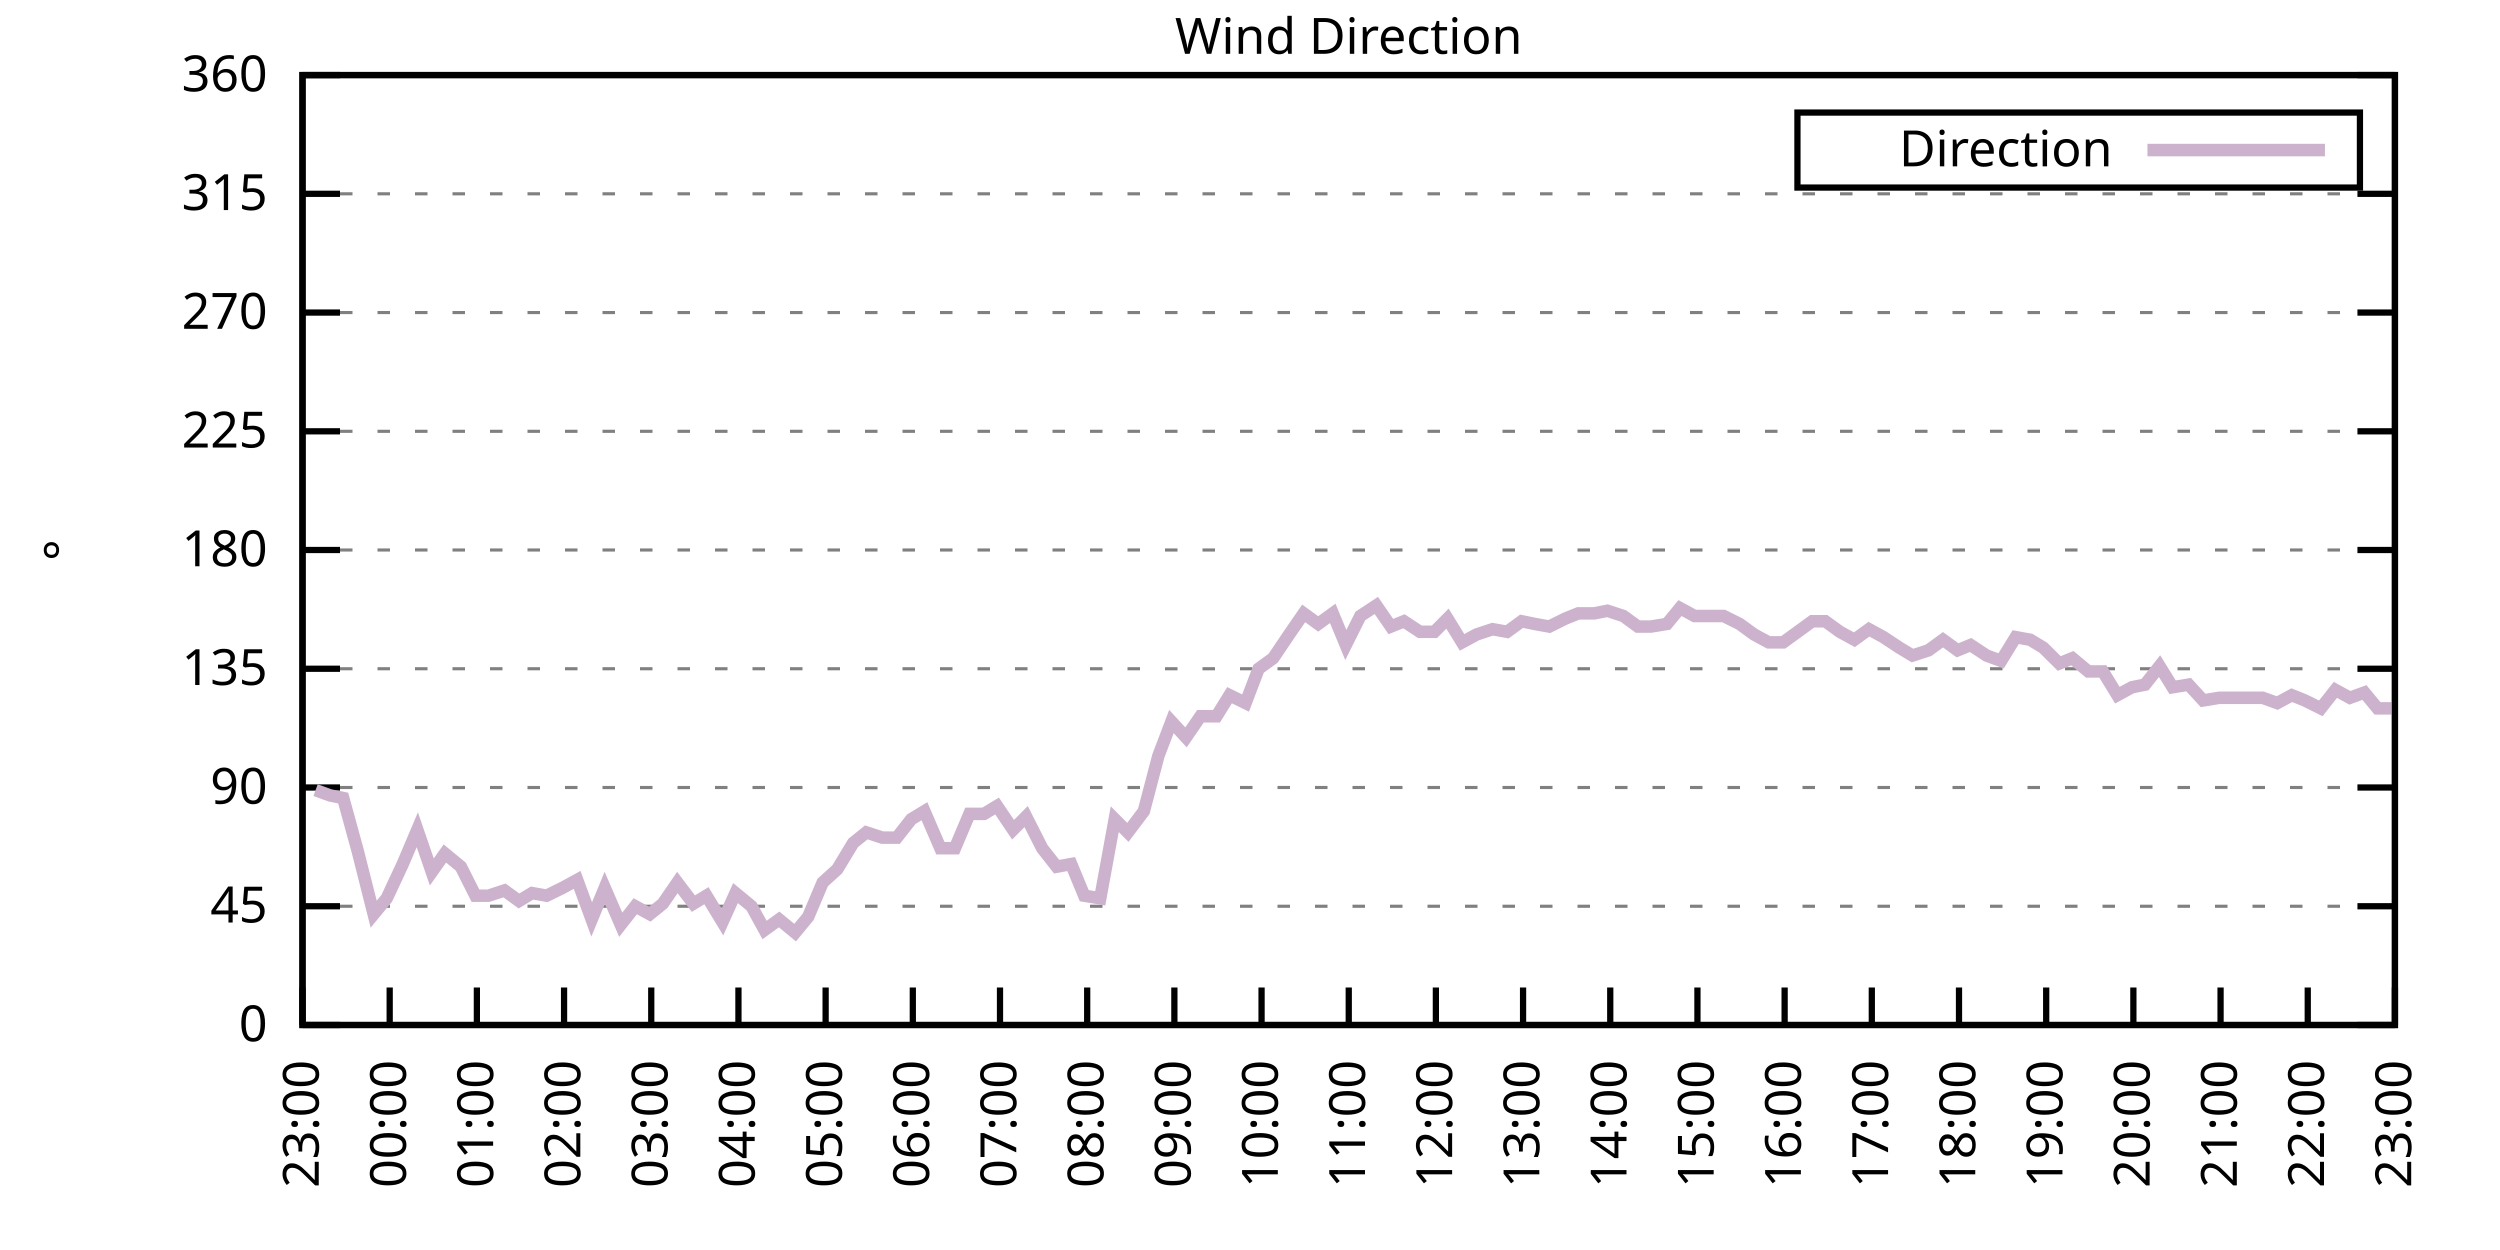
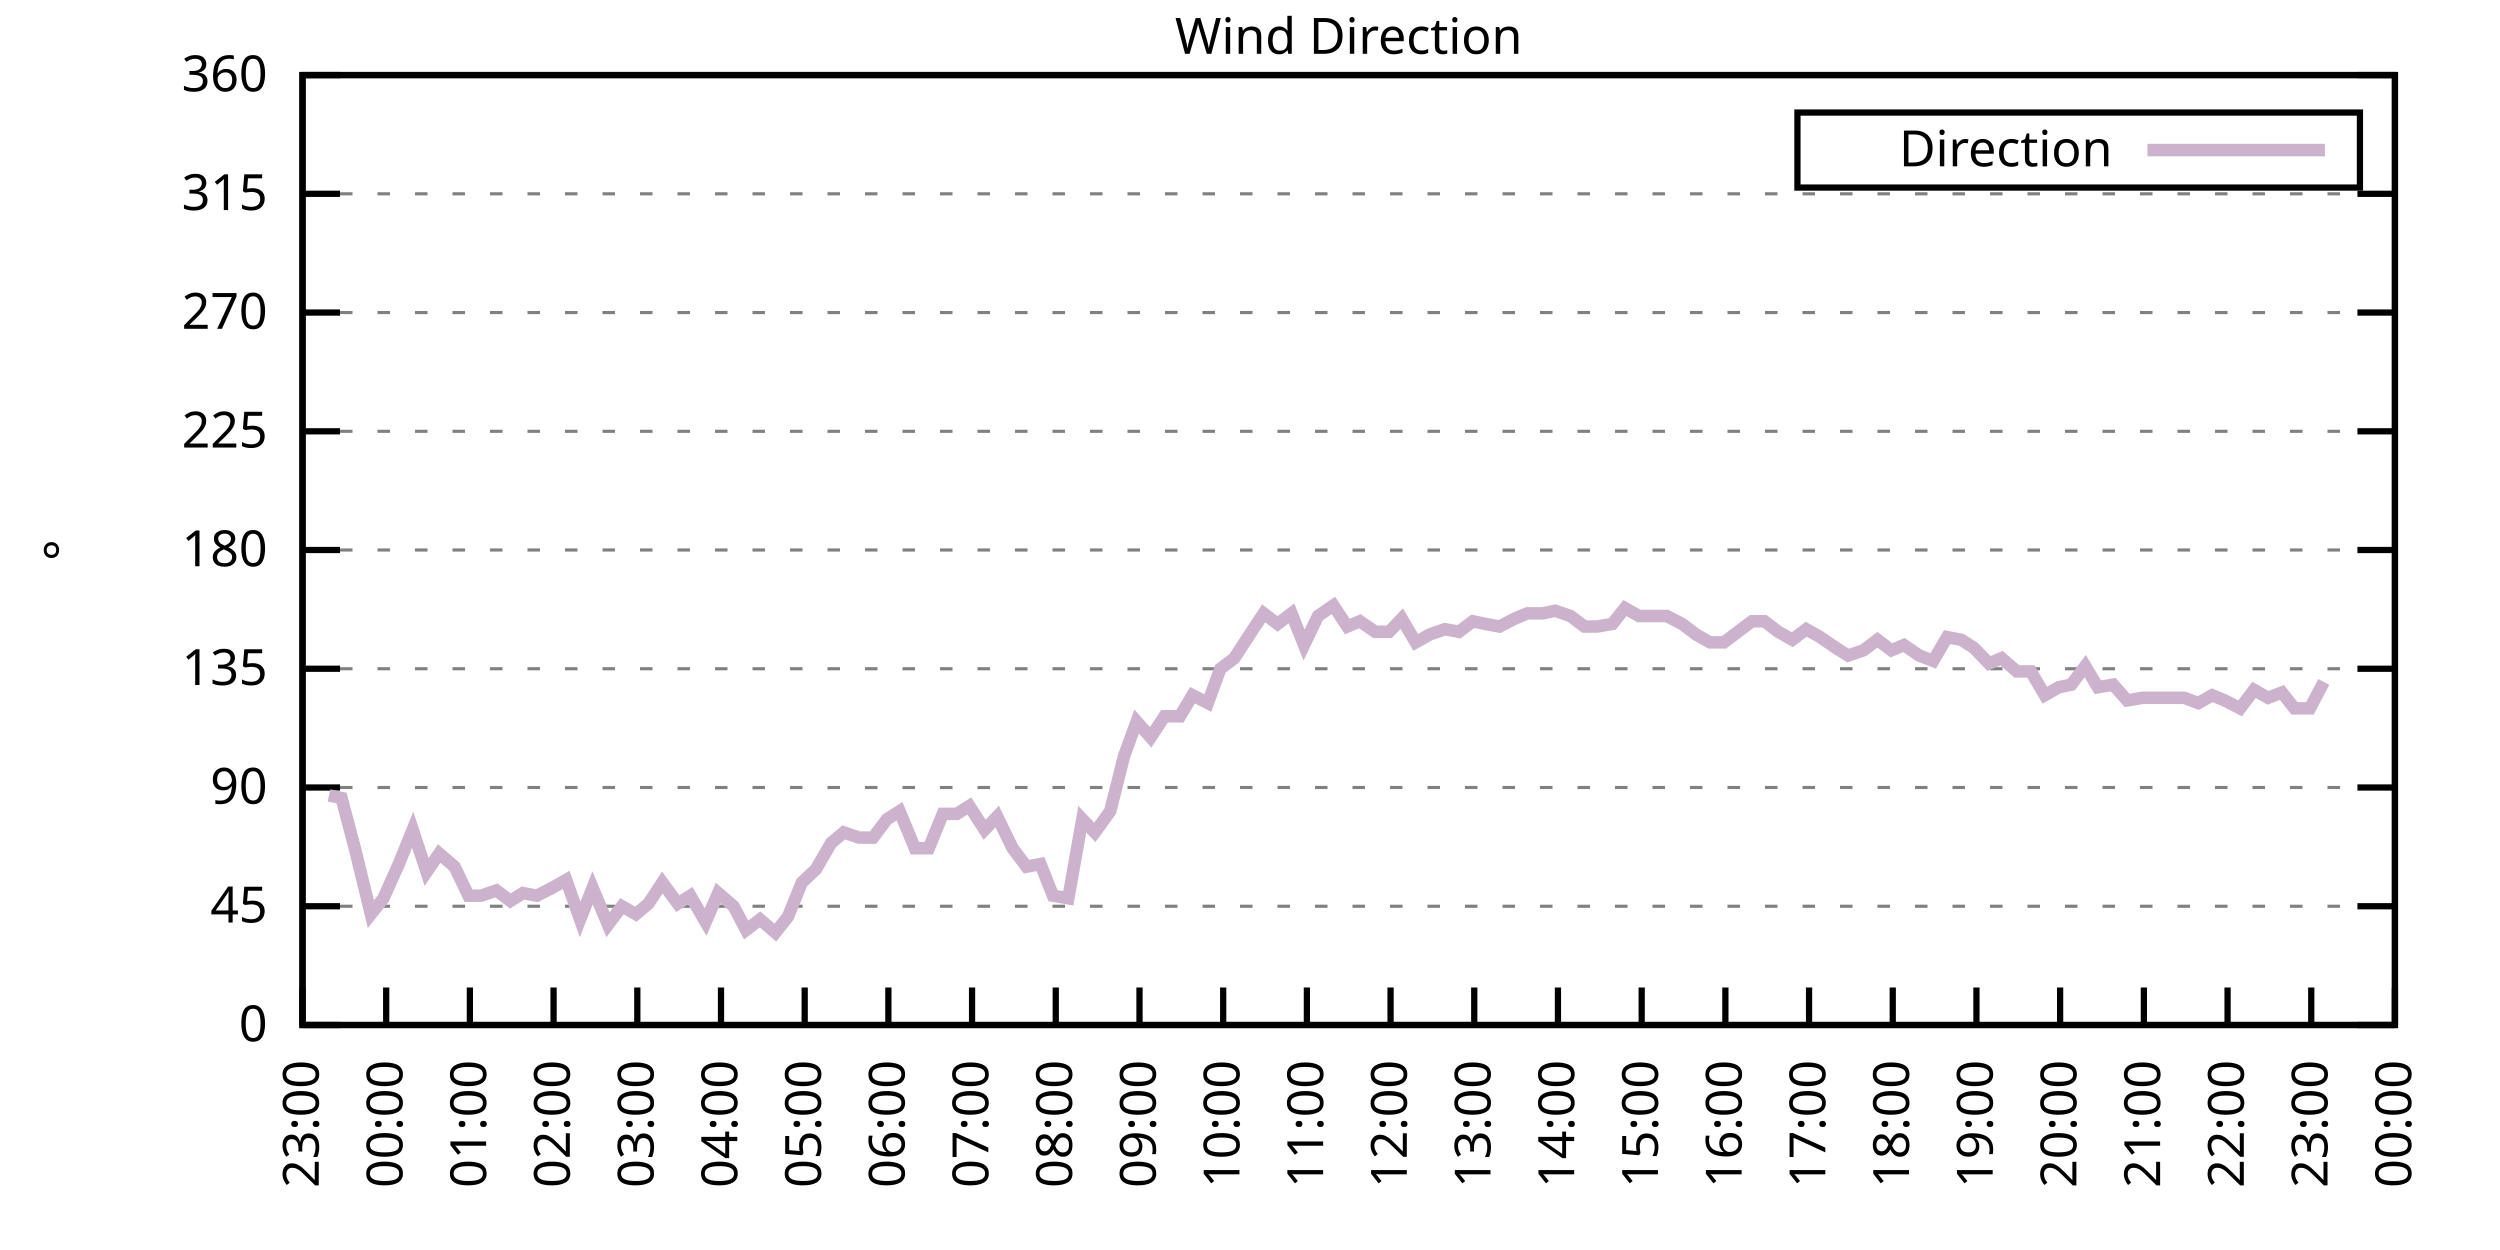
<svg xmlns="http://www.w3.org/2000/svg" xmlns:xlink="http://www.w3.org/1999/xlink" width="400" height="200" viewBox="0 0 400 200">
  <g id="gnuplot_canvas">
    <rect x="0" y="0" width="400" height="200" fill="none" />
    <defs>
      <circle id="gpDot" r="0.5" stroke-width="0.5" stroke="currentColor" />
      <path id="gpPt0" stroke-width="0.333" stroke="currentColor" d="M-1,0 h2 M0,-1 v2" />
      <path id="gpPt1" stroke-width="0.333" stroke="currentColor" d="M-1,-1 L1,1 M1,-1 L-1,1" />
      <path id="gpPt2" stroke-width="0.333" stroke="currentColor" d="M-1,0 L1,0 M0,-1 L0,1 M-1,-1 L1,1 M-1,1 L1,-1" />
      <rect id="gpPt3" stroke-width="0.333" stroke="currentColor" x="-1" y="-1" width="2" height="2" />
      <rect id="gpPt4" stroke-width="0.333" stroke="currentColor" fill="currentColor" x="-1" y="-1" width="2" height="2" />
      <circle id="gpPt5" stroke-width="0.333" stroke="currentColor" cx="0" cy="0" r="1" />
      <use xlink:href="#gpPt5" id="gpPt6" fill="currentColor" stroke="none" />
      <path id="gpPt7" stroke-width="0.333" stroke="currentColor" d="M0,-1.33 L-1.33,0.67 L1.33,0.67 z" />
      <use xlink:href="#gpPt7" id="gpPt8" fill="currentColor" stroke="none" />
      <use xlink:href="#gpPt7" id="gpPt9" stroke="currentColor" transform="rotate(180)" />
      <use xlink:href="#gpPt9" id="gpPt10" fill="currentColor" stroke="none" />
      <use xlink:href="#gpPt3" id="gpPt11" stroke="currentColor" transform="rotate(45)" />
      <use xlink:href="#gpPt11" id="gpPt12" fill="currentColor" stroke="none" />
      <path id="gpPt13" stroke-width="0.333" stroke="currentColor" d="M0,1.330 L1.265,0.411 L0.782,-1.067 L-0.782,-1.076 L-1.265,0.411 z" />
      <use xlink:href="#gpPt13" id="gpPt14" fill="currentColor" stroke="none" />
      <filter id="textbox" filterUnits="objectBoundingBox" x="0" y="0" height="1" width="1">
        <feFlood flood-color="white" flood-opacity="1" result="bgnd" />
        <feComposite in="SourceGraphic" in2="bgnd" operator="atop" />
      </filter>
      <filter id="greybox" filterUnits="objectBoundingBox" x="0" y="0" height="1" width="1">
        <feFlood flood-color="lightgrey" flood-opacity="1" result="grey" />
        <feComposite in="SourceGraphic" in2="grey" operator="atop" />
      </filter>
    </defs>
    <g fill="none" color="white" stroke="currentColor" stroke-width="1.00" stroke-linecap="butt" stroke-linejoin="miter">
</g>
    <g fill="none" color="black" stroke="currentColor" stroke-width="1.00" stroke-linecap="butt" stroke-linejoin="miter">
      <g stroke="none" shape-rendering="crispEdges">
        <polygon fill="rgb(255, 255, 255)" points="48.40,164.00 383.18,164.00 383.18,12.02 48.40,12.02 " />
      </g>
    </g>
    <g fill="none" color="black" stroke="currentColor" stroke-width="1.00" stroke-linecap="butt" stroke-linejoin="miter">
</g>
    <g fill="none" color="black" stroke="black" stroke-width="0.50" stroke-linecap="butt" stroke-linejoin="miter">
</g>
    <g fill="none" color="gray" stroke="currentColor" stroke-width="0.50" stroke-linecap="butt" stroke-linejoin="miter">
      <path stroke="gray" stroke-dasharray="2,4" class="gridline" d="M48.40,164.00 L383.19,164.00  " />
    </g>
    <g fill="none" color="gray" stroke="gray" stroke-width="1.00" stroke-linecap="butt" stroke-linejoin="miter">
</g>
    <g fill="none" color="black" stroke="currentColor" stroke-width="1.00" stroke-linecap="butt" stroke-linejoin="miter">
      <path stroke="black" d="M48.40,164.00 L54.40,164.00 M383.19,164.00 L377.19,164.00  " />
      <g transform="translate(42.80,166.60)" stroke="none" fill="black" font-family="Sans" font-size="8.00" text-anchor="end">
        <text>
          <tspan font-family="Sans"> 0</tspan>
        </text>
      </g>
    </g>
    <g fill="none" color="black" stroke="currentColor" stroke-width="1.00" stroke-linecap="butt" stroke-linejoin="miter">
</g>
    <g fill="none" color="black" stroke="black" stroke-width="0.50" stroke-linecap="butt" stroke-linejoin="miter">
</g>
    <g fill="none" color="gray" stroke="currentColor" stroke-width="0.50" stroke-linecap="butt" stroke-linejoin="miter">
      <path stroke="gray" stroke-dasharray="2,4" class="gridline" d="M48.40,145.00 L383.19,145.00  " />
    </g>
    <g fill="none" color="gray" stroke="gray" stroke-width="1.00" stroke-linecap="butt" stroke-linejoin="miter">
</g>
    <g fill="none" color="black" stroke="currentColor" stroke-width="1.00" stroke-linecap="butt" stroke-linejoin="miter">
      <path stroke="black" d="M48.40,145.00 L54.40,145.00 M383.19,145.00 L377.19,145.00  " />
      <g transform="translate(42.80,147.60)" stroke="none" fill="black" font-family="Sans" font-size="8.00" text-anchor="end">
        <text>
          <tspan font-family="Sans"> 45</tspan>
        </text>
      </g>
    </g>
    <g fill="none" color="black" stroke="currentColor" stroke-width="1.00" stroke-linecap="butt" stroke-linejoin="miter">
</g>
    <g fill="none" color="black" stroke="black" stroke-width="0.50" stroke-linecap="butt" stroke-linejoin="miter">
</g>
    <g fill="none" color="gray" stroke="currentColor" stroke-width="0.50" stroke-linecap="butt" stroke-linejoin="miter">
      <path stroke="gray" stroke-dasharray="2,4" class="gridline" d="M48.40,126.00 L383.19,126.00  " />
    </g>
    <g fill="none" color="gray" stroke="gray" stroke-width="1.00" stroke-linecap="butt" stroke-linejoin="miter">
</g>
    <g fill="none" color="black" stroke="currentColor" stroke-width="1.00" stroke-linecap="butt" stroke-linejoin="miter">
      <path stroke="black" d="M48.40,126.00 L54.40,126.00 M383.19,126.00 L377.19,126.00  " />
      <g transform="translate(42.80,128.60)" stroke="none" fill="black" font-family="Sans" font-size="8.00" text-anchor="end">
        <text>
          <tspan font-family="Sans"> 90</tspan>
        </text>
      </g>
    </g>
    <g fill="none" color="black" stroke="currentColor" stroke-width="1.00" stroke-linecap="butt" stroke-linejoin="miter">
</g>
    <g fill="none" color="black" stroke="black" stroke-width="0.50" stroke-linecap="butt" stroke-linejoin="miter">
</g>
    <g fill="none" color="gray" stroke="currentColor" stroke-width="0.50" stroke-linecap="butt" stroke-linejoin="miter">
      <path stroke="gray" stroke-dasharray="2,4" class="gridline" d="M48.40,107.00 L383.19,107.00  " />
    </g>
    <g fill="none" color="gray" stroke="gray" stroke-width="1.00" stroke-linecap="butt" stroke-linejoin="miter">
</g>
    <g fill="none" color="black" stroke="currentColor" stroke-width="1.00" stroke-linecap="butt" stroke-linejoin="miter">
      <path stroke="black" d="M48.40,107.00 L54.40,107.00 M383.19,107.00 L377.19,107.00  " />
      <g transform="translate(42.80,109.60)" stroke="none" fill="black" font-family="Sans" font-size="8.00" text-anchor="end">
        <text>
          <tspan font-family="Sans"> 135</tspan>
        </text>
      </g>
    </g>
    <g fill="none" color="black" stroke="currentColor" stroke-width="1.00" stroke-linecap="butt" stroke-linejoin="miter">
</g>
    <g fill="none" color="black" stroke="black" stroke-width="0.50" stroke-linecap="butt" stroke-linejoin="miter">
</g>
    <g fill="none" color="gray" stroke="currentColor" stroke-width="0.50" stroke-linecap="butt" stroke-linejoin="miter">
      <path stroke="gray" stroke-dasharray="2,4" class="gridline" d="M48.40,88.00 L383.19,88.00  " />
    </g>
    <g fill="none" color="gray" stroke="gray" stroke-width="1.00" stroke-linecap="butt" stroke-linejoin="miter">
</g>
    <g fill="none" color="black" stroke="currentColor" stroke-width="1.00" stroke-linecap="butt" stroke-linejoin="miter">
      <path stroke="black" d="M48.40,88.00 L54.40,88.00 M383.19,88.00 L377.19,88.00  " />
      <g transform="translate(42.80,90.60)" stroke="none" fill="black" font-family="Sans" font-size="8.00" text-anchor="end">
        <text>
          <tspan font-family="Sans"> 180</tspan>
        </text>
      </g>
    </g>
    <g fill="none" color="black" stroke="currentColor" stroke-width="1.00" stroke-linecap="butt" stroke-linejoin="miter">
</g>
    <g fill="none" color="black" stroke="black" stroke-width="0.50" stroke-linecap="butt" stroke-linejoin="miter">
</g>
    <g fill="none" color="gray" stroke="currentColor" stroke-width="0.50" stroke-linecap="butt" stroke-linejoin="miter">
      <path stroke="gray" stroke-dasharray="2,4" class="gridline" d="M48.40,69.01 L383.19,69.01  " />
    </g>
    <g fill="none" color="gray" stroke="gray" stroke-width="1.00" stroke-linecap="butt" stroke-linejoin="miter">
</g>
    <g fill="none" color="black" stroke="currentColor" stroke-width="1.00" stroke-linecap="butt" stroke-linejoin="miter">
      <path stroke="black" d="M48.40,69.01 L54.40,69.01 M383.19,69.01 L377.19,69.01  " />
      <g transform="translate(42.80,71.61)" stroke="none" fill="black" font-family="Sans" font-size="8.00" text-anchor="end">
        <text>
          <tspan font-family="Sans"> 225</tspan>
        </text>
      </g>
    </g>
    <g fill="none" color="black" stroke="currentColor" stroke-width="1.00" stroke-linecap="butt" stroke-linejoin="miter">
</g>
    <g fill="none" color="black" stroke="black" stroke-width="0.50" stroke-linecap="butt" stroke-linejoin="miter">
</g>
    <g fill="none" color="gray" stroke="currentColor" stroke-width="0.50" stroke-linecap="butt" stroke-linejoin="miter">
      <path stroke="gray" stroke-dasharray="2,4" class="gridline" d="M48.40,50.01 L383.19,50.01  " />
    </g>
    <g fill="none" color="gray" stroke="gray" stroke-width="1.00" stroke-linecap="butt" stroke-linejoin="miter">
</g>
    <g fill="none" color="black" stroke="currentColor" stroke-width="1.00" stroke-linecap="butt" stroke-linejoin="miter">
      <path stroke="black" d="M48.40,50.01 L54.40,50.01 M383.19,50.01 L377.19,50.01  " />
      <g transform="translate(42.80,52.61)" stroke="none" fill="black" font-family="Sans" font-size="8.00" text-anchor="end">
        <text>
          <tspan font-family="Sans"> 270</tspan>
        </text>
      </g>
    </g>
    <g fill="none" color="black" stroke="currentColor" stroke-width="1.00" stroke-linecap="butt" stroke-linejoin="miter">
</g>
    <g fill="none" color="black" stroke="black" stroke-width="0.50" stroke-linecap="butt" stroke-linejoin="miter">
</g>
    <g fill="none" color="gray" stroke="currentColor" stroke-width="0.50" stroke-linecap="butt" stroke-linejoin="miter">
      <path stroke="gray" stroke-dasharray="2,4" class="gridline" d="M48.40,31.01 L383.19,31.01  " />
    </g>
    <g fill="none" color="gray" stroke="gray" stroke-width="1.00" stroke-linecap="butt" stroke-linejoin="miter">
</g>
    <g fill="none" color="black" stroke="currentColor" stroke-width="1.00" stroke-linecap="butt" stroke-linejoin="miter">
      <path stroke="black" d="M48.40,31.01 L54.40,31.01 M383.19,31.01 L377.19,31.01  " />
      <g transform="translate(42.80,33.61)" stroke="none" fill="black" font-family="Sans" font-size="8.00" text-anchor="end">
        <text>
          <tspan font-family="Sans"> 315</tspan>
        </text>
      </g>
    </g>
    <g fill="none" color="black" stroke="currentColor" stroke-width="1.00" stroke-linecap="butt" stroke-linejoin="miter">
</g>
    <g fill="none" color="black" stroke="black" stroke-width="0.50" stroke-linecap="butt" stroke-linejoin="miter">
</g>
    <g fill="none" color="gray" stroke="currentColor" stroke-width="0.50" stroke-linecap="butt" stroke-linejoin="miter">
      <path stroke="gray" stroke-dasharray="2,4" class="gridline" d="M48.40,12.01 L383.19,12.01  " />
    </g>
    <g fill="none" color="gray" stroke="gray" stroke-width="1.00" stroke-linecap="butt" stroke-linejoin="miter">
</g>
    <g fill="none" color="black" stroke="currentColor" stroke-width="1.00" stroke-linecap="butt" stroke-linejoin="miter">
      <path stroke="black" d="M48.40,12.01 L54.40,12.01 M383.19,12.01 L377.19,12.01  " />
      <g transform="translate(42.80,14.61)" stroke="none" fill="black" font-family="Sans" font-size="8.00" text-anchor="end">
        <text>
          <tspan font-family="Sans"> 360</tspan>
        </text>
      </g>
    </g>
    <g fill="none" color="black" stroke="currentColor" stroke-width="1.00" stroke-linecap="butt" stroke-linejoin="miter">
      <path stroke="black" d="M48.40,164.00 L48.40,158.00  " />
      <g transform="translate(51.00,169.60) rotate(270.00)" stroke="none" fill="black" font-family="Sans" font-size="8.00" text-anchor="end">
        <text>
          <tspan font-family="Sans">23:00</tspan>
        </text>
      </g>
    </g>
    <g fill="none" color="black" stroke="currentColor" stroke-width="1.00" stroke-linecap="butt" stroke-linejoin="miter">
-       <path stroke="black" d="M62.35,164.00 L62.35,158.00  " />
-       <g transform="translate(64.95,169.60) rotate(270.00)" stroke="none" fill="black" font-family="Sans" font-size="8.00" text-anchor="end">
+       <path stroke="black" d="M61.79,164.00 L61.79,158.00  " />
+       <g transform="translate(64.39,169.60) rotate(270.00)" stroke="none" fill="black" font-family="Sans" font-size="8.00" text-anchor="end">
        <text>
          <tspan font-family="Sans">00:00</tspan>
        </text>
      </g>
    </g>
    <g fill="none" color="black" stroke="currentColor" stroke-width="1.00" stroke-linecap="butt" stroke-linejoin="miter">
-       <path stroke="black" d="M76.30,164.00 L76.30,158.00  " />
-       <g transform="translate(78.90,169.60) rotate(270.00)" stroke="none" fill="black" font-family="Sans" font-size="8.00" text-anchor="end">
+       <path stroke="black" d="M75.18,164.00 L75.18,158.00  " />
+       <g transform="translate(77.78,169.60) rotate(270.00)" stroke="none" fill="black" font-family="Sans" font-size="8.00" text-anchor="end">
        <text>
          <tspan font-family="Sans">01:00</tspan>
        </text>
      </g>
    </g>
    <g fill="none" color="black" stroke="currentColor" stroke-width="1.00" stroke-linecap="butt" stroke-linejoin="miter">
-       <path stroke="black" d="M90.25,164.00 L90.25,158.00  " />
-       <g transform="translate(92.85,169.60) rotate(270.00)" stroke="none" fill="black" font-family="Sans" font-size="8.00" text-anchor="end">
+       <path stroke="black" d="M88.57,164.00 L88.57,158.00  " />
+       <g transform="translate(91.17,169.60) rotate(270.00)" stroke="none" fill="black" font-family="Sans" font-size="8.00" text-anchor="end">
        <text>
          <tspan font-family="Sans">02:00</tspan>
        </text>
      </g>
    </g>
    <g fill="none" color="black" stroke="currentColor" stroke-width="1.00" stroke-linecap="butt" stroke-linejoin="miter">
-       <path stroke="black" d="M104.20,164.00 L104.20,158.00  " />
-       <g transform="translate(106.80,169.60) rotate(270.00)" stroke="none" fill="black" font-family="Sans" font-size="8.00" text-anchor="end">
+       <path stroke="black" d="M101.97,164.00 L101.97,158.00  " />
+       <g transform="translate(104.57,169.60) rotate(270.00)" stroke="none" fill="black" font-family="Sans" font-size="8.00" text-anchor="end">
        <text>
          <tspan font-family="Sans">03:00</tspan>
        </text>
      </g>
    </g>
    <g fill="none" color="black" stroke="currentColor" stroke-width="1.00" stroke-linecap="butt" stroke-linejoin="miter">
-       <path stroke="black" d="M118.15,164.00 L118.15,158.00  " />
-       <g transform="translate(120.75,169.60) rotate(270.00)" stroke="none" fill="black" font-family="Sans" font-size="8.00" text-anchor="end">
+       <path stroke="black" d="M115.36,164.00 L115.36,158.00  " />
+       <g transform="translate(117.96,169.60) rotate(270.00)" stroke="none" fill="black" font-family="Sans" font-size="8.00" text-anchor="end">
        <text>
          <tspan font-family="Sans">04:00</tspan>
        </text>
      </g>
    </g>
    <g fill="none" color="black" stroke="currentColor" stroke-width="1.00" stroke-linecap="butt" stroke-linejoin="miter">
-       <path stroke="black" d="M132.10,164.00 L132.10,158.00  " />
-       <g transform="translate(134.70,169.60) rotate(270.00)" stroke="none" fill="black" font-family="Sans" font-size="8.00" text-anchor="end">
+       <path stroke="black" d="M128.75,164.00 L128.75,158.00  " />
+       <g transform="translate(131.35,169.60) rotate(270.00)" stroke="none" fill="black" font-family="Sans" font-size="8.00" text-anchor="end">
        <text>
          <tspan font-family="Sans">05:00</tspan>
        </text>
      </g>
    </g>
    <g fill="none" color="black" stroke="currentColor" stroke-width="1.00" stroke-linecap="butt" stroke-linejoin="miter">
-       <path stroke="black" d="M146.05,164.00 L146.05,158.00  " />
-       <g transform="translate(148.65,169.60) rotate(270.00)" stroke="none" fill="black" font-family="Sans" font-size="8.00" text-anchor="end">
+       <path stroke="black" d="M142.14,164.00 L142.14,158.00  " />
+       <g transform="translate(144.74,169.60) rotate(270.00)" stroke="none" fill="black" font-family="Sans" font-size="8.00" text-anchor="end">
        <text>
          <tspan font-family="Sans">06:00</tspan>
        </text>
      </g>
    </g>
    <g fill="none" color="black" stroke="currentColor" stroke-width="1.00" stroke-linecap="butt" stroke-linejoin="miter">
-       <path stroke="black" d="M160.00,164.00 L160.00,158.00  " />
-       <g transform="translate(162.60,169.60) rotate(270.00)" stroke="none" fill="black" font-family="Sans" font-size="8.00" text-anchor="end">
+       <path stroke="black" d="M155.53,164.00 L155.53,158.00  " />
+       <g transform="translate(158.13,169.60) rotate(270.00)" stroke="none" fill="black" font-family="Sans" font-size="8.00" text-anchor="end">
        <text>
          <tspan font-family="Sans">07:00</tspan>
        </text>
      </g>
    </g>
    <g fill="none" color="black" stroke="currentColor" stroke-width="1.00" stroke-linecap="butt" stroke-linejoin="miter">
-       <path stroke="black" d="M173.95,164.00 L173.95,158.00  " />
-       <g transform="translate(176.55,169.60) rotate(270.00)" stroke="none" fill="black" font-family="Sans" font-size="8.00" text-anchor="end">
+       <path stroke="black" d="M168.92,164.00 L168.92,158.00  " />
+       <g transform="translate(171.52,169.60) rotate(270.00)" stroke="none" fill="black" font-family="Sans" font-size="8.00" text-anchor="end">
        <text>
          <tspan font-family="Sans">08:00</tspan>
        </text>
      </g>
    </g>
    <g fill="none" color="black" stroke="currentColor" stroke-width="1.00" stroke-linecap="butt" stroke-linejoin="miter">
-       <path stroke="black" d="M187.90,164.00 L187.90,158.00  " />
-       <g transform="translate(190.50,169.60) rotate(270.00)" stroke="none" fill="black" font-family="Sans" font-size="8.00" text-anchor="end">
+       <path stroke="black" d="M182.32,164.00 L182.32,158.00  " />
+       <g transform="translate(184.92,169.60) rotate(270.00)" stroke="none" fill="black" font-family="Sans" font-size="8.00" text-anchor="end">
        <text>
          <tspan font-family="Sans">09:00</tspan>
        </text>
      </g>
    </g>
    <g fill="none" color="black" stroke="currentColor" stroke-width="1.00" stroke-linecap="butt" stroke-linejoin="miter">
-       <path stroke="black" d="M201.85,164.00 L201.85,158.00  " />
-       <g transform="translate(204.45,169.60) rotate(270.00)" stroke="none" fill="black" font-family="Sans" font-size="8.00" text-anchor="end">
+       <path stroke="black" d="M195.71,164.00 L195.71,158.00  " />
+       <g transform="translate(198.31,169.60) rotate(270.00)" stroke="none" fill="black" font-family="Sans" font-size="8.00" text-anchor="end">
        <text>
          <tspan font-family="Sans">10:00</tspan>
        </text>
      </g>
    </g>
    <g fill="none" color="black" stroke="currentColor" stroke-width="1.00" stroke-linecap="butt" stroke-linejoin="miter">
-       <path stroke="black" d="M215.80,164.00 L215.80,158.00  " />
-       <g transform="translate(218.40,169.60) rotate(270.00)" stroke="none" fill="black" font-family="Sans" font-size="8.00" text-anchor="end">
+       <path stroke="black" d="M209.10,164.00 L209.10,158.00  " />
+       <g transform="translate(211.70,169.60) rotate(270.00)" stroke="none" fill="black" font-family="Sans" font-size="8.00" text-anchor="end">
        <text>
          <tspan font-family="Sans">11:00</tspan>
        </text>
      </g>
    </g>
    <g fill="none" color="black" stroke="currentColor" stroke-width="1.00" stroke-linecap="butt" stroke-linejoin="miter">
-       <path stroke="black" d="M229.74,164.00 L229.74,158.00  " />
-       <g transform="translate(232.34,169.60) rotate(270.00)" stroke="none" fill="black" font-family="Sans" font-size="8.00" text-anchor="end">
+       <path stroke="black" d="M222.49,164.00 L222.49,158.00  " />
+       <g transform="translate(225.09,169.60) rotate(270.00)" stroke="none" fill="black" font-family="Sans" font-size="8.00" text-anchor="end">
        <text>
          <tspan font-family="Sans">12:00</tspan>
        </text>
      </g>
    </g>
    <g fill="none" color="black" stroke="currentColor" stroke-width="1.00" stroke-linecap="butt" stroke-linejoin="miter">
-       <path stroke="black" d="M243.69,164.00 L243.69,158.00  " />
-       <g transform="translate(246.29,169.60) rotate(270.00)" stroke="none" fill="black" font-family="Sans" font-size="8.00" text-anchor="end">
+       <path stroke="black" d="M235.88,164.00 L235.88,158.00  " />
+       <g transform="translate(238.48,169.60) rotate(270.00)" stroke="none" fill="black" font-family="Sans" font-size="8.00" text-anchor="end">
        <text>
          <tspan font-family="Sans">13:00</tspan>
        </text>
      </g>
    </g>
    <g fill="none" color="black" stroke="currentColor" stroke-width="1.00" stroke-linecap="butt" stroke-linejoin="miter">
-       <path stroke="black" d="M257.64,164.00 L257.64,158.00  " />
-       <g transform="translate(260.24,169.60) rotate(270.00)" stroke="none" fill="black" font-family="Sans" font-size="8.00" text-anchor="end">
+       <path stroke="black" d="M249.27,164.00 L249.27,158.00  " />
+       <g transform="translate(251.87,169.60) rotate(270.00)" stroke="none" fill="black" font-family="Sans" font-size="8.00" text-anchor="end">
        <text>
          <tspan font-family="Sans">14:00</tspan>
        </text>
      </g>
    </g>
    <g fill="none" color="black" stroke="currentColor" stroke-width="1.00" stroke-linecap="butt" stroke-linejoin="miter">
-       <path stroke="black" d="M271.59,164.00 L271.59,158.00  " />
-       <g transform="translate(274.19,169.60) rotate(270.00)" stroke="none" fill="black" font-family="Sans" font-size="8.00" text-anchor="end">
+       <path stroke="black" d="M262.67,164.00 L262.67,158.00  " />
+       <g transform="translate(265.27,169.60) rotate(270.00)" stroke="none" fill="black" font-family="Sans" font-size="8.00" text-anchor="end">
        <text>
          <tspan font-family="Sans">15:00</tspan>
        </text>
      </g>
    </g>
    <g fill="none" color="black" stroke="currentColor" stroke-width="1.00" stroke-linecap="butt" stroke-linejoin="miter">
-       <path stroke="black" d="M285.54,164.00 L285.54,158.00  " />
-       <g transform="translate(288.14,169.60) rotate(270.00)" stroke="none" fill="black" font-family="Sans" font-size="8.00" text-anchor="end">
+       <path stroke="black" d="M276.06,164.00 L276.06,158.00  " />
+       <g transform="translate(278.66,169.60) rotate(270.00)" stroke="none" fill="black" font-family="Sans" font-size="8.00" text-anchor="end">
        <text>
          <tspan font-family="Sans">16:00</tspan>
        </text>
      </g>
    </g>
    <g fill="none" color="black" stroke="currentColor" stroke-width="1.00" stroke-linecap="butt" stroke-linejoin="miter">
-       <path stroke="black" d="M299.49,164.00 L299.49,158.00  " />
-       <g transform="translate(302.09,169.60) rotate(270.00)" stroke="none" fill="black" font-family="Sans" font-size="8.00" text-anchor="end">
+       <path stroke="black" d="M289.45,164.00 L289.45,158.00  " />
+       <g transform="translate(292.05,169.60) rotate(270.00)" stroke="none" fill="black" font-family="Sans" font-size="8.00" text-anchor="end">
        <text>
          <tspan font-family="Sans">17:00</tspan>
        </text>
      </g>
    </g>
    <g fill="none" color="black" stroke="currentColor" stroke-width="1.00" stroke-linecap="butt" stroke-linejoin="miter">
-       <path stroke="black" d="M313.44,164.00 L313.44,158.00  " />
-       <g transform="translate(316.04,169.60) rotate(270.00)" stroke="none" fill="black" font-family="Sans" font-size="8.00" text-anchor="end">
+       <path stroke="black" d="M302.84,164.00 L302.84,158.00  " />
+       <g transform="translate(305.44,169.60) rotate(270.00)" stroke="none" fill="black" font-family="Sans" font-size="8.00" text-anchor="end">
        <text>
          <tspan font-family="Sans">18:00</tspan>
        </text>
      </g>
    </g>
    <g fill="none" color="black" stroke="currentColor" stroke-width="1.00" stroke-linecap="butt" stroke-linejoin="miter">
-       <path stroke="black" d="M327.39,164.00 L327.39,158.00  " />
-       <g transform="translate(329.99,169.60) rotate(270.00)" stroke="none" fill="black" font-family="Sans" font-size="8.00" text-anchor="end">
+       <path stroke="black" d="M316.23,164.00 L316.23,158.00  " />
+       <g transform="translate(318.83,169.60) rotate(270.00)" stroke="none" fill="black" font-family="Sans" font-size="8.00" text-anchor="end">
        <text>
          <tspan font-family="Sans">19:00</tspan>
        </text>
      </g>
    </g>
    <g fill="none" color="black" stroke="currentColor" stroke-width="1.00" stroke-linecap="butt" stroke-linejoin="miter">
-       <path stroke="black" d="M341.34,164.00 L341.34,158.00  " />
-       <g transform="translate(343.94,169.60) rotate(270.00)" stroke="none" fill="black" font-family="Sans" font-size="8.00" text-anchor="end">
+       <path stroke="black" d="M329.62,164.00 L329.62,158.00  " />
+       <g transform="translate(332.22,169.60) rotate(270.00)" stroke="none" fill="black" font-family="Sans" font-size="8.00" text-anchor="end">
        <text>
          <tspan font-family="Sans">20:00</tspan>
        </text>
      </g>
    </g>
    <g fill="none" color="black" stroke="currentColor" stroke-width="1.00" stroke-linecap="butt" stroke-linejoin="miter">
-       <path stroke="black" d="M355.29,164.00 L355.29,158.00  " />
-       <g transform="translate(357.89,169.60) rotate(270.00)" stroke="none" fill="black" font-family="Sans" font-size="8.00" text-anchor="end">
+       <path stroke="black" d="M343.02,164.00 L343.02,158.00  " />
+       <g transform="translate(345.62,169.60) rotate(270.00)" stroke="none" fill="black" font-family="Sans" font-size="8.00" text-anchor="end">
        <text>
          <tspan font-family="Sans">21:00</tspan>
        </text>
      </g>
    </g>
    <g fill="none" color="black" stroke="currentColor" stroke-width="1.00" stroke-linecap="butt" stroke-linejoin="miter">
-       <path stroke="black" d="M369.24,164.00 L369.24,158.00  " />
-       <g transform="translate(371.84,169.60) rotate(270.00)" stroke="none" fill="black" font-family="Sans" font-size="8.00" text-anchor="end">
+       <path stroke="black" d="M356.41,164.00 L356.41,158.00  " />
+       <g transform="translate(359.01,169.60) rotate(270.00)" stroke="none" fill="black" font-family="Sans" font-size="8.00" text-anchor="end">
        <text>
          <tspan font-family="Sans">22:00</tspan>
+         </text>
+       </g>
+     </g>
+     <g fill="none" color="black" stroke="currentColor" stroke-width="1.00" stroke-linecap="butt" stroke-linejoin="miter">
+       <path stroke="black" d="M369.80,164.00 L369.80,158.00  " />
+       <g transform="translate(372.40,169.60) rotate(270.00)" stroke="none" fill="black" font-family="Sans" font-size="8.00" text-anchor="end">
+         <text>
+           <tspan font-family="Sans">23:00</tspan>
        </text>
      </g>
    </g>
    <g fill="none" color="black" stroke="currentColor" stroke-width="1.00" stroke-linecap="butt" stroke-linejoin="miter">
      <path stroke="black" d="M383.19,164.00 L383.19,158.00  " />
      <g transform="translate(385.79,169.60) rotate(270.00)" stroke="none" fill="black" font-family="Sans" font-size="8.00" text-anchor="end">
        <text>
-           <tspan font-family="Sans">23:00</tspan>
+           <tspan font-family="Sans">00:00</tspan>
        </text>
      </g>
    </g>
    <g fill="none" color="black" stroke="currentColor" stroke-width="1.00" stroke-linecap="butt" stroke-linejoin="miter">
</g>
    <g fill="none" color="black" stroke="currentColor" stroke-width="1.00" stroke-linecap="butt" stroke-linejoin="miter">
      <path stroke="black" d="M48.40,12.01 L48.40,164.00 L383.19,164.00 L383.19,12.01 L48.40,12.01 Z  " />
    </g>
    <g fill="none" color="black" stroke="currentColor" stroke-width="1.00" stroke-linecap="butt" stroke-linejoin="miter">
</g>
    <g fill="none" color="black" stroke="currentColor" stroke-width="1.00" stroke-linecap="butt" stroke-linejoin="miter">
      <path stroke="black" d="M287.59,30.01 L287.59,18.01 L377.59,18.01 L377.59,30.01 L287.59,30.01 Z  " />
    </g>
    <g id="Wind_direction_plot_1">
      <g fill="none" color="white" stroke="black" stroke-width="2.00" stroke-linecap="butt" stroke-linejoin="miter">
</g>
      <g fill="none" color="black" stroke="currentColor" stroke-width="2.00" stroke-linecap="butt" stroke-linejoin="miter">
        <g transform="translate(337.99,26.61)" stroke="none" fill="black" font-family="Sans" font-size="8.00" text-anchor="end">
          <text>
            <tspan font-family="Sans">Direction</tspan>
          </text>
        </g>
      </g>
      <g fill="none" color="black" stroke="currentColor" stroke-width="2.00" stroke-linecap="butt" stroke-linejoin="miter">
-         <path stroke="rgb(204, 178, 204)" d="M343.59,24.01 L371.99,24.01 M50.49,126.42 L52.82,127.27 L54.91,127.69 L57.23,136.14 L59.79,146.27 L61.88,143.73   L64.44,138.25 L66.77,132.76 L69.09,139.51 L71.18,136.56 L73.74,138.67 L76.07,143.31 L78.16,143.31 L80.72,142.47   L83.04,144.16 L85.13,142.89 L87.46,143.31 L90.02,142.05 L92.34,140.78 L94.67,147.11 L96.76,142.05 L99.32,147.96   L101.64,145.00 L103.97,146.27 L106.06,144.58 L108.38,141.20 L110.94,144.58 L113.03,143.31 L115.59,147.53 L117.68,142.89   L120.24,145.00 L122.33,148.80 L124.66,147.11 L127.22,149.22 L129.31,146.69 L131.63,141.20 L133.96,139.09 L136.51,134.87   L138.61,133.18 L141.16,134.02 L143.49,134.02 L145.81,131.07 L147.91,129.80 L150.46,135.71 L152.79,135.71 L155.11,130.22   L157.44,130.22 L159.53,128.96 L162.09,132.76 L164.18,130.65 L166.74,135.71 L169.06,138.67 L171.39,138.25 L173.48,143.31   L176.04,143.73 L178.36,131.07 L180.46,133.18 L183.01,129.80 L185.34,120.94 L187.43,115.45 L189.76,117.98 L192.08,114.60   L194.64,114.60 L196.73,111.23 L199.29,112.49 L201.38,107.00 L203.71,105.31 L206.26,101.52 L208.59,98.14 L210.91,99.83   L213.24,98.14 L215.33,103.20 L217.65,98.56 L220.21,96.87 L222.54,100.25 L224.63,99.40 L227.19,101.09 L229.51,101.09   L231.60,98.98 L233.93,102.78 L236.25,101.52 L238.81,100.67 L241.14,101.09 L243.46,99.40 L245.55,99.83 L247.88,100.25   L250.44,98.98 L252.53,98.14 L255.09,98.14 L257.18,97.72 L259.74,98.56 L262.06,100.25 L264.15,100.25 L266.71,99.83   L268.80,97.29 L271.13,98.56 L273.45,98.56 L275.78,98.56 L278.34,99.83 L280.66,101.52 L282.99,102.78 L285.31,102.78   L287.64,101.09 L289.96,99.40 L292.05,99.40 L294.38,101.09 L296.70,102.36 L299.03,100.67 L301.35,101.94 L303.91,103.63   L306.00,104.89 L308.56,104.05 L310.88,102.36 L313.21,104.05 L315.30,103.20 L317.86,104.89 L320.18,105.74 L322.51,101.94   L324.83,102.36 L326.93,103.63 L329.48,106.16 L331.58,105.31 L334.13,107.43 L336.46,107.43 L338.78,111.23 L341.11,109.96   L343.20,109.54 L345.53,106.58 L347.62,109.96 L350.18,109.54 L352.50,112.07 L355.06,111.65 L357.38,111.65 L359.48,111.65   L362.03,111.65 L364.36,112.49 L366.68,111.23 L368.78,112.07 L371.33,113.34 L373.66,110.38 L375.98,111.65 L378.31,110.80   L380.40,113.34 L382.96,113.34  " />
+         <path stroke="rgb(204, 178, 204)" d="M343.59,24.01 L371.99,24.01 M52.64,127.27 L54.65,127.69 L56.88,136.14 L59.34,146.27 L61.35,143.73 L63.80,138.25   L66.03,132.76 L68.26,139.51 L70.27,136.56 L72.73,138.67 L74.96,143.31 L76.97,143.31 L79.42,142.47 L81.66,144.16   L83.66,142.89 L85.90,143.31 L88.35,142.05 L90.58,140.78 L92.82,147.11 L94.82,142.05 L97.28,147.96 L99.51,145.00   L101.74,146.27 L103.75,144.58 L105.98,141.20 L108.44,144.58 L110.45,143.31 L112.90,147.53 L114.91,142.89 L117.37,145.00   L119.38,148.80 L121.61,147.11 L124.06,149.22 L126.07,146.69 L128.30,141.20 L130.54,139.09 L132.99,134.87 L135.00,133.18   L137.45,134.02 L139.69,134.02 L141.92,131.07 L143.93,129.80 L146.38,135.71 L148.61,135.71 L150.85,130.22 L153.08,130.22   L155.09,128.96 L157.54,132.76 L159.55,130.65 L162.01,135.71 L164.24,138.67 L166.47,138.25 L168.48,143.31 L170.93,143.73   L173.17,131.07 L175.17,133.18 L177.63,129.80 L179.86,120.94 L181.87,115.45 L184.10,117.98 L186.33,114.60 L188.79,114.60   L190.80,111.23 L193.25,112.49 L195.26,107.00 L197.49,105.31 L199.95,101.52 L202.18,98.14 L204.41,99.83 L206.64,98.14   L208.65,103.20 L210.88,98.56 L213.34,96.87 L215.57,100.25 L217.58,99.40 L220.04,101.09 L222.27,101.09 L224.28,98.98   L226.51,102.78 L228.74,101.52 L231.20,100.67 L233.43,101.09 L235.66,99.40 L237.67,99.83 L239.90,100.25 L242.36,98.98   L244.36,98.14 L246.82,98.14 L248.83,97.72 L251.28,98.56 L253.51,100.25 L255.52,100.25 L257.98,99.83 L259.99,97.29   L262.22,98.56 L264.45,98.56 L266.68,98.56 L269.14,99.83 L271.37,101.52 L273.60,102.78 L275.83,102.78 L278.07,101.09   L280.30,99.40 L282.31,99.40 L284.54,101.09 L286.77,102.36 L289.00,100.67 L291.23,101.94 L293.69,103.63 L295.70,104.89   L298.15,104.05 L300.39,102.36 L302.62,104.05 L304.63,103.20 L307.08,104.89 L309.31,105.74 L311.54,101.94 L313.78,102.36   L315.79,103.63 L318.24,106.16 L320.25,105.31 L322.70,107.43 L324.94,107.43 L327.17,111.23 L329.40,109.96 L331.41,109.54   L333.64,106.58 L335.65,109.96 L338.10,109.54 L340.34,112.07 L342.79,111.65 L345.02,111.65 L347.03,111.65 L349.49,111.65   L351.72,112.49 L353.95,111.23 L355.96,112.07 L358.42,113.34 L360.65,110.38 L362.88,111.65 L365.11,110.80 L367.12,113.34   L369.58,113.34 L371.81,109.11  " />
      </g>
    </g>
    <g fill="none" color="black" stroke="currentColor" stroke-width="2.00" stroke-linecap="butt" stroke-linejoin="miter">
</g>
    <g fill="none" color="black" stroke="black" stroke-width="1.00" stroke-linecap="butt" stroke-linejoin="miter">
</g>
    <g fill="none" color="black" stroke="currentColor" stroke-width="1.00" stroke-linecap="butt" stroke-linejoin="miter">
      <path stroke="black" d="M48.40,12.01 L48.40,164.00 L383.19,164.00 L383.19,12.01 L48.40,12.01 Z  " />
      <g transform="translate(12.80,88.01) rotate(270.00)" stroke="none" fill="black" font-family="Sans" font-size="8.00" text-anchor="middle">
        <text>
          <tspan font-family="Sans">°</tspan>
        </text>
      </g>
    </g>
    <g fill="none" color="black" stroke="currentColor" stroke-width="1.00" stroke-linecap="butt" stroke-linejoin="miter">
</g>
    <g fill="none" color="black" stroke="currentColor" stroke-width="1.00" stroke-linecap="butt" stroke-linejoin="miter">
      <g transform="translate(215.79,8.61)" stroke="none" fill="black" font-family="Sans" font-size="8.00" text-anchor="middle">
        <text>
          <tspan font-family="Sans">Wind Direction</tspan>
        </text>
      </g>
    </g>
    <g fill="none" color="black" stroke="currentColor" stroke-width="1.00" stroke-linecap="butt" stroke-linejoin="miter">
</g>
  </g>
</svg>
